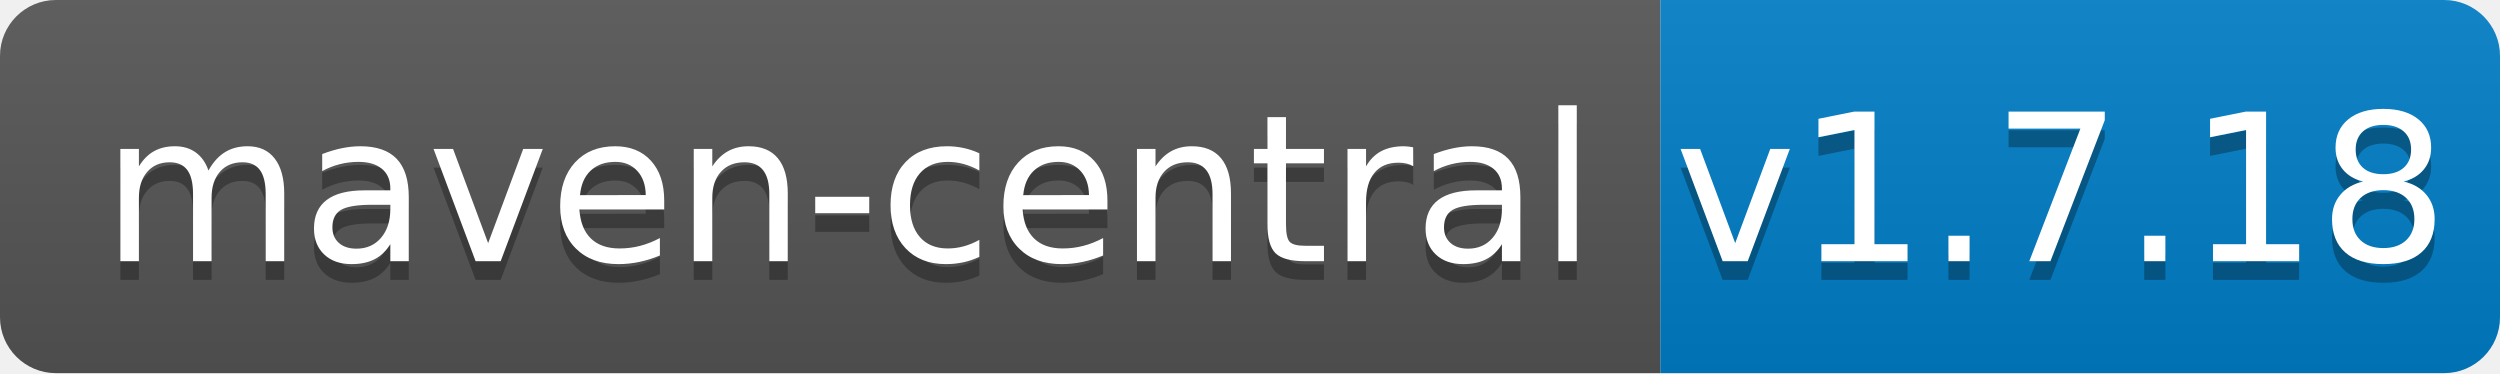
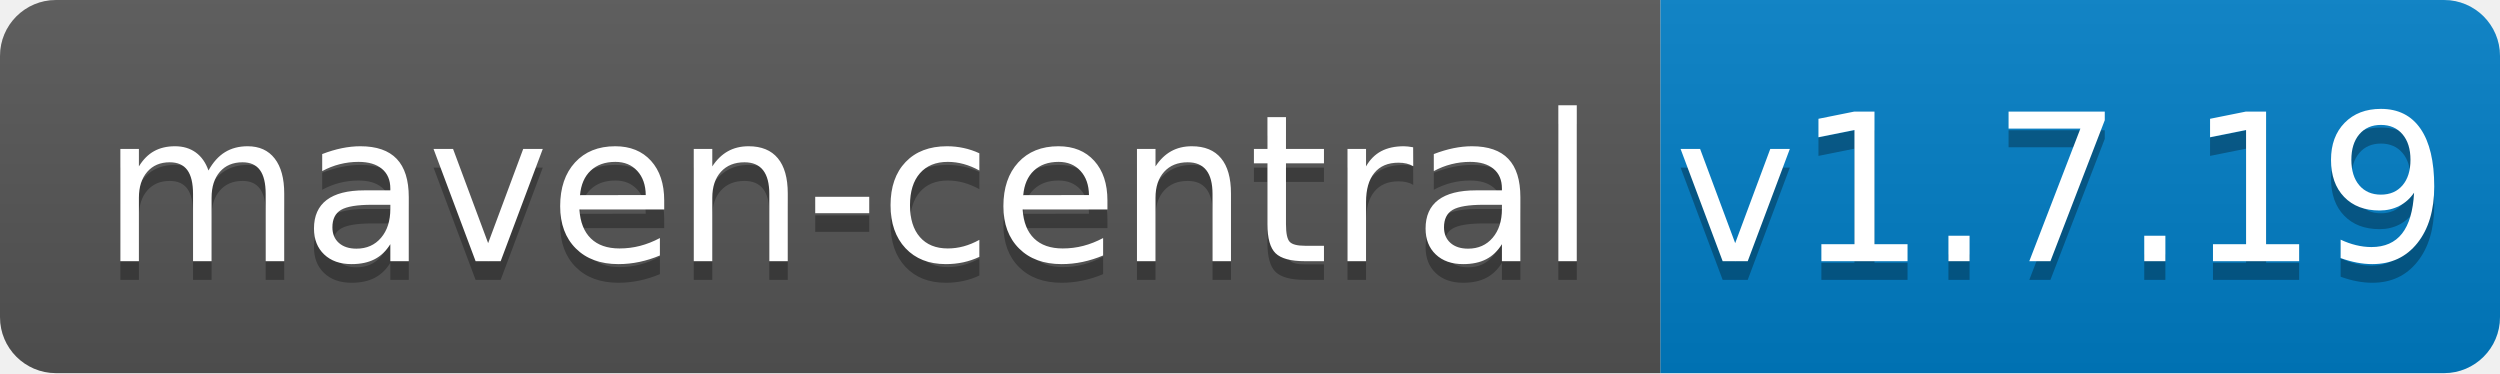
<svg xmlns="http://www.w3.org/2000/svg" width="134" height="20">
  <linearGradient id="b" x2="0" y2="100%">
    <stop offset="0" stop-color="#bbb" stop-opacity=".1" />
    <stop offset="1" stop-opacity=".1" />
  </linearGradient>
  <clipPath id="a">
    <rect width="134" height="20" rx="3" fill="#fff" />
  </clipPath>
  <g clip-path="url(#a)">
    <path fill="#555" d="M0 0h89v20H0z" />
    <path fill="#007ec6" d="M89 0h45v20H89z" />
    <path fill="url(#b)" d="M0 0h134v20H0z" />
  </g>
  <g fill="#fff" text-anchor="middle" font-family="DejaVu Sans,Verdana,Geneva,sans-serif" font-size="110">
    <text x="455" y="150" fill="#010101" fill-opacity=".3" transform="scale(.1)" textLength="790">maven-central</text>
    <text x="455" y="140" transform="scale(.1)" textLength="790">maven-central</text>
-     <text x="1105" y="150" fill="#010101" fill-opacity=".3" transform="scale(.1)" textLength="350">v1.7.18</text>
-     <text x="1105" y="140" transform="scale(.1)" textLength="350">v1.7.18</text>
+     <text x="1105" y="150" fill="#010101" fill-opacity=".3" transform="scale(.1)" textLength="350">v1.7.19</text>
+     <text x="1105" y="140" transform="scale(.1)" textLength="350">v1.7.19</text>
  </g>
</svg>
